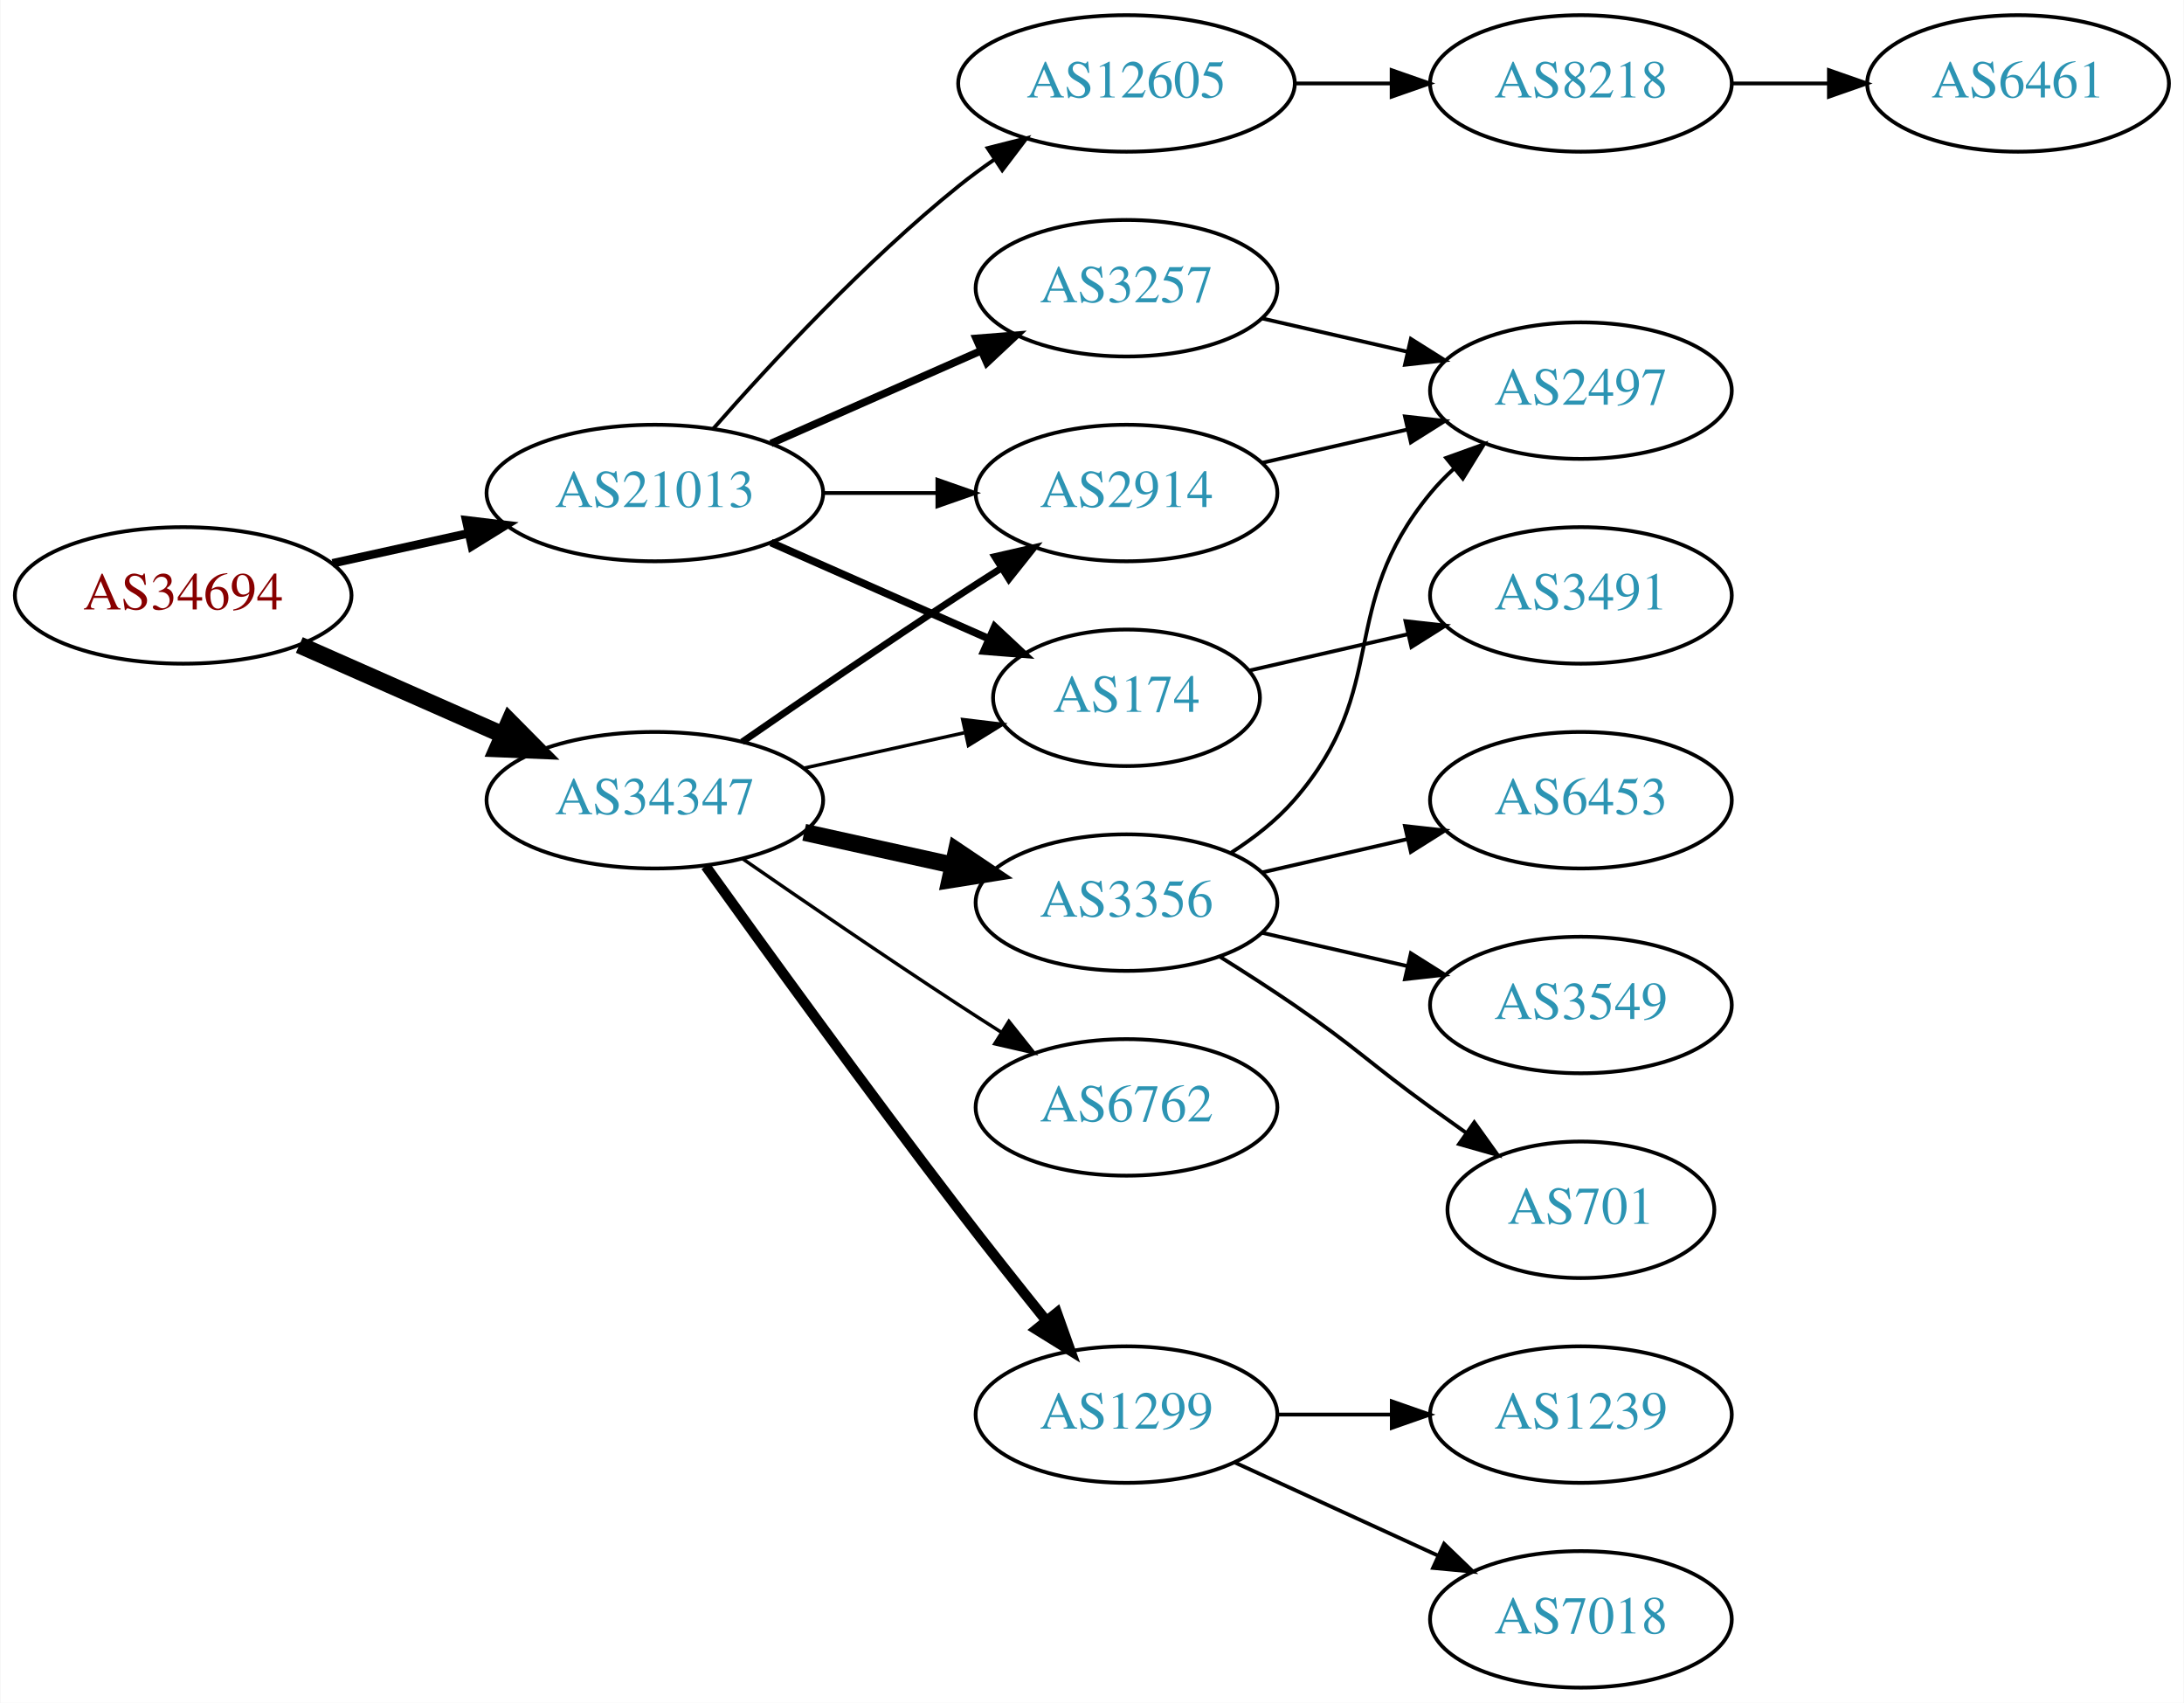
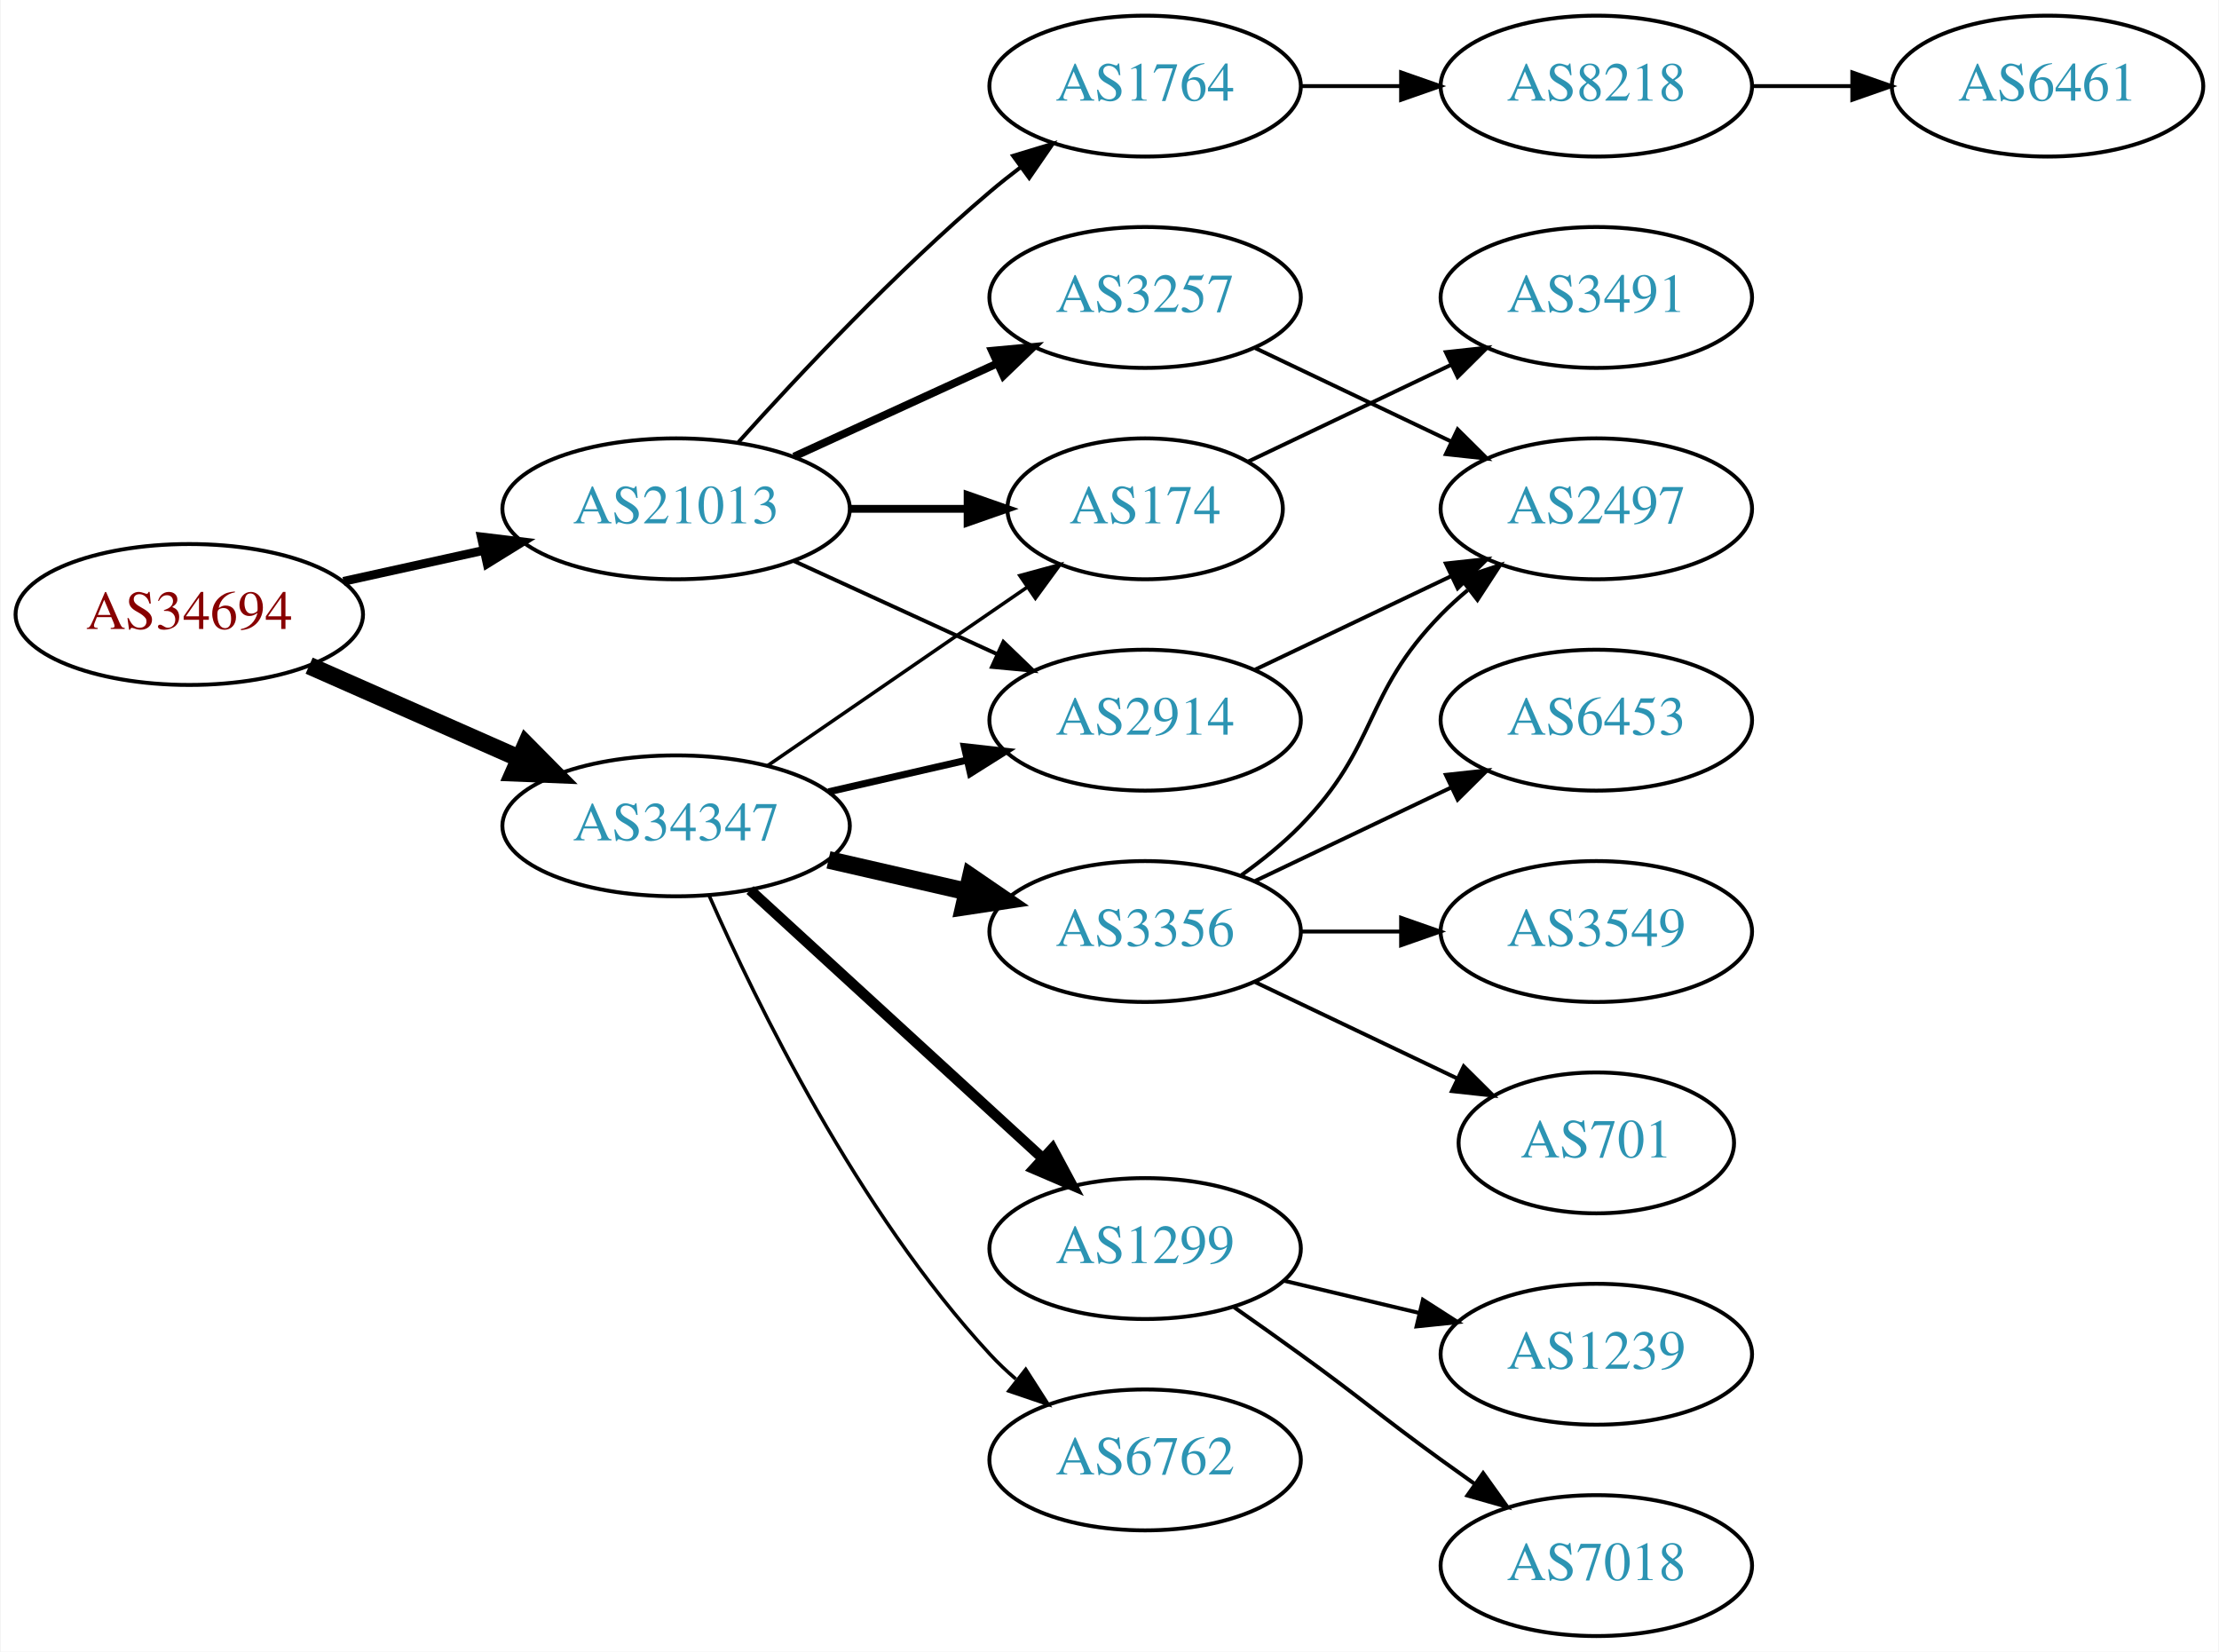
- <svg xmlns="http://www.w3.org/2000/svg" xmlns:xlink="http://www.w3.org/1999/xlink" width="576pt" height="449pt" viewBox="0.00 0.00 575.76 449.00">
-   <g id="graph0" class="graph" transform="scale(1 1) rotate(0) translate(4 445)">
-     <polygon fill="white" stroke="none" points="-4,4 -4,-445 571.762,-445 571.762,4 -4,4" />
+ <svg xmlns="http://www.w3.org/2000/svg" xmlns:xlink="http://www.w3.org/1999/xlink" width="567pt" height="422pt" viewBox="0.00 0.00 566.66 422.00">
+   <g id="graph0" class="graph" transform="scale(1 1) rotate(0) translate(4 418)">
+     <polygon fill="white" stroke="none" points="-4,4 -4,-418 562.663,-418 562.663,4 -4,4" />
    <g id="node1" class="node">
      <g id="a_node1">
        <a xlink:href="/asn/34694" xlink:title="AS34694 ~ Stadtwerke Woergl GmbH [AT]">
-           <ellipse fill="#ffffff" stroke="black" cx="44.196" cy="-288" rx="44.393" ry="18" />
-           <text text-anchor="middle" x="44.196" y="-284.3" font-family="Times,serif" font-size="14.00" fill="#880000">AS34694</text>
+           <ellipse fill="#ffffff" stroke="black" cx="44.196" cy="-261" rx="44.393" ry="18" />
+           <text text-anchor="middle" x="44.196" y="-257.3" font-family="Times,serif" font-size="14.00" fill="#880000">AS34694</text>
        </a>
      </g>
    </g>
    <g id="node2" class="node">
      <g id="a_node2">
        <a xlink:href="/asn/21013" xlink:title="AS21013 ~ Wels, AT [AT]">
-           <ellipse fill="#ffffff" stroke="black" cx="168.588" cy="-315" rx="44.393" ry="18" />
-           <text text-anchor="middle" x="168.588" y="-311.3" font-family="Times,serif" font-size="14.00" fill="#2c94b3">AS21013</text>
+           <ellipse fill="#ffffff" stroke="black" cx="168.588" cy="-288" rx="44.393" ry="18" />
+           <text text-anchor="middle" x="168.588" y="-284.3" font-family="Times,serif" font-size="14.00" fill="#2c94b3">AS21013</text>
        </a>
      </g>
    </g>
    <g id="edge1" class="edge">
-       <path fill="none" stroke="black" stroke-width="2.25" d="M83.586,-296.469C94.978,-298.982 107.6,-301.767 119.525,-304.397" />
-       <polygon fill="black" stroke="black" stroke-width="2.25" points="118.815,-307.825 129.335,-306.561 120.323,-300.989 118.815,-307.825" />
+       <path fill="none" stroke="black" stroke-width="2.25" d="M83.586,-269.469C94.978,-271.982 107.6,-274.767 119.525,-277.397" />
+       <polygon fill="black" stroke="black" stroke-width="2.25" points="118.815,-280.825 129.335,-279.561 120.323,-273.989 118.815,-280.825" />
    </g>
    <g id="node3" class="node">
      <g id="a_node3">
        <a xlink:href="/asn/34347" xlink:title="AS34347 ~ HALLAG Kommunal GmbH [AT]">
-           <ellipse fill="#ffffff" stroke="black" cx="168.588" cy="-234" rx="44.393" ry="18" />
-           <text text-anchor="middle" x="168.588" y="-230.3" font-family="Times,serif" font-size="14.00" fill="#2c94b3">AS34347</text>
+           <ellipse fill="#ffffff" stroke="black" cx="168.588" cy="-207" rx="44.393" ry="18" />
+           <text text-anchor="middle" x="168.588" y="-203.3" font-family="Times,serif" font-size="14.00" fill="#2c94b3">AS34347</text>
        </a>
      </g>
    </g>
    <g id="edge2" class="edge">
-       <path fill="none" stroke="black" stroke-width="4.5" d="M74.824,-274.928C90.941,-267.817 111.081,-258.931 128.473,-251.258" />
-       <polygon fill="black" stroke="black" stroke-width="4.5" points="130.249,-254.778 137.809,-247.139 127.071,-247.573 130.249,-254.778" />
+       <path fill="none" stroke="black" stroke-width="4.5" d="M74.824,-247.928C90.941,-240.817 111.081,-231.931 128.473,-224.258" />
+       <polygon fill="black" stroke="black" stroke-width="4.5" points="130.249,-227.778 137.809,-220.139 127.071,-220.573 130.249,-227.778" />
    </g>
    <g id="node4" class="node">
      <g id="a_node4">
-         <a xlink:href="/asn/174" xlink:title="AS174 ~ Cogent Communications [US]">
-           <ellipse fill="#ffffff" stroke="black" cx="292.98" cy="-261" rx="35.194" ry="18" />
-           <text text-anchor="middle" x="292.98" y="-257.3" font-family="Times,serif" font-size="14.00" fill="#2c94b3">AS174</text>
+         <a xlink:href="/asn/1764" xlink:title="AS1764 ~ NEXTLAYER-AS [AT]">
+           <ellipse fill="#ffffff" stroke="black" cx="288.431" cy="-396" rx="39.794" ry="18" />
+           <text text-anchor="middle" x="288.431" y="-392.3" font-family="Times,serif" font-size="14.00" fill="#2c94b3">AS1764</text>
        </a>
      </g>
    </g>
    <g id="edge3" class="edge">
-       <path fill="none" stroke="black" stroke-width="2" d="M199.216,-301.928C216.487,-294.308 238.378,-284.65 256.556,-276.629" />
-       <polygon fill="black" stroke="black" stroke-width="2" points="258.213,-279.724 265.949,-272.485 255.387,-273.32 258.213,-279.724" />
+       <path fill="none" stroke="black" d="M184.521,-305.044C199.847,-322.097 224.782,-348.65 248.784,-369 251.281,-371.117 253.942,-373.232 256.653,-375.293" />
+       <polygon fill="black" stroke="black" points="254.69,-378.194 264.83,-381.266 258.819,-372.541 254.69,-378.194" />
    </g>
    <g id="node5" class="node">
      <g id="a_node5">
-         <a xlink:href="/asn/2914" xlink:title="AS2914 ~ NTT America, Inc. [US]">
-           <ellipse fill="#ffffff" stroke="black" cx="292.98" cy="-315" rx="39.794" ry="18" />
-           <text text-anchor="middle" x="292.98" y="-311.3" font-family="Times,serif" font-size="14.00" fill="#2c94b3">AS2914</text>
+         <a xlink:href="/asn/174" xlink:title="AS174 ~ Cogent Communications [US]">
+           <ellipse fill="#ffffff" stroke="black" cx="288.431" cy="-288" rx="35.194" ry="18" />
+           <text text-anchor="middle" x="288.431" y="-284.3" font-family="Times,serif" font-size="14.00" fill="#2c94b3">AS174</text>
        </a>
      </g>
    </g>
    <g id="edge4" class="edge">
-       <path fill="none" stroke="black" d="M213.084,-315C222.773,-315 233.11,-315 243.002,-315" />
-       <polygon fill="black" stroke="black" points="243.105,-318.5 253.105,-315 243.105,-311.5 243.105,-318.5" />
+       <path fill="none" stroke="black" stroke-width="2" d="M212.799,-288C222.647,-288 233.127,-288 243.024,-288" />
+       <polygon fill="black" stroke="black" stroke-width="2" points="243.076,-291.5 253.076,-288 243.076,-284.5 243.076,-291.5" />
    </g>
    <g id="node6" class="node">
      <g id="a_node6">
        <a xlink:href="/asn/3257" xlink:title="AS3257 ~ GTT [DE]">
-           <ellipse fill="#ffffff" stroke="black" cx="292.98" cy="-369" rx="39.794" ry="18" />
-           <text text-anchor="middle" x="292.98" y="-365.3" font-family="Times,serif" font-size="14.00" fill="#2c94b3">AS3257</text>
+           <ellipse fill="#ffffff" stroke="black" cx="288.431" cy="-342" rx="39.794" ry="18" />
+           <text text-anchor="middle" x="288.431" y="-338.3" font-family="Times,serif" font-size="14.00" fill="#2c94b3">AS3257</text>
        </a>
      </g>
    </g>
    <g id="edge5" class="edge">
-       <path fill="none" stroke="black" stroke-width="2" d="M199.216,-328.072C215.81,-335.393 236.67,-344.597 254.403,-352.421" />
-       <polygon fill="black" stroke="black" stroke-width="2" points="253.325,-355.77 263.887,-356.605 256.151,-349.366 253.325,-355.77" />
+       <path fill="none" stroke="black" stroke-width="2" d="M198.718,-301.348C214.329,-308.502 233.727,-317.391 250.399,-325.03" />
+       <polygon fill="black" stroke="black" stroke-width="2" points="249.302,-328.378 259.851,-329.362 252.218,-322.014 249.302,-328.378" />
    </g>
    <g id="node7" class="node">
      <g id="a_node7">
-         <a xlink:href="/asn/12605" xlink:title="AS12605 ~ Linz, Austria [AT]">
-           <ellipse fill="#ffffff" stroke="black" cx="292.98" cy="-423" rx="44.393" ry="18" />
-           <text text-anchor="middle" x="292.98" y="-419.3" font-family="Times,serif" font-size="14.00" fill="#2c94b3">AS12605</text>
+         <a xlink:href="/asn/2914" xlink:title="AS2914 ~ NTT America, Inc. [US]">
+           <ellipse fill="#ffffff" stroke="black" cx="288.431" cy="-234" rx="39.794" ry="18" />
+           <text text-anchor="middle" x="288.431" y="-230.3" font-family="Times,serif" font-size="14.00" fill="#2c94b3">AS2914</text>
        </a>
      </g>
    </g>
    <g id="edge6" class="edge">
-       <path fill="none" stroke="black" d="M184.021,-331.983C199.152,-349.229 224.116,-376.148 248.784,-396 251.712,-398.357 254.859,-400.675 258.07,-402.902" />
-       <polygon fill="black" stroke="black" points="256.346,-405.958 266.618,-408.552 260.206,-400.118 256.346,-405.958" />
-     </g>
-     <g id="edge14" class="edge">
-       <path fill="none" stroke="black" stroke-width="0.9" d="M207.978,-242.469C221.386,-245.427 236.497,-248.76 250.17,-251.776" />
-       <polygon fill="black" stroke="black" stroke-width="0.9" points="249.773,-255.273 260.292,-254.01 251.281,-248.437 249.773,-255.273" />
-     </g>
-     <g id="edge12" class="edge">
-       <path fill="none" stroke="black" stroke-width="1.8" d="M191.619,-249.367C207.421,-260.305 229.278,-275.261 248.784,-288 252.366,-290.339 256.137,-292.759 259.897,-295.144" />
-       <polygon fill="black" stroke="black" stroke-width="1.8" points="258.23,-298.231 268.558,-300.596 261.959,-292.307 258.23,-298.231" />
+       <path fill="none" stroke="black" d="M198.718,-274.652C214.329,-267.498 233.727,-258.609 250.399,-250.97" />
+       <polygon fill="black" stroke="black" points="252.218,-253.986 259.851,-246.638 249.302,-247.622 252.218,-253.986" />
+     </g>
+     <g id="edge15" class="edge">
+       <path fill="none" stroke="black" stroke-width="0.9" d="M192.031,-222.426C210.846,-235.359 237.843,-253.915 258.319,-267.99" />
+       <polygon fill="black" stroke="black" stroke-width="0.9" points="256.429,-270.937 266.652,-273.718 260.394,-265.169 256.429,-270.937" />
+     </g>
+     <g id="edge13" class="edge">
+       <path fill="none" stroke="black" stroke-width="1.8" d="M207.523,-215.692C218.764,-218.267 231.176,-221.111 242.799,-223.774" />
+       <polygon fill="black" stroke="black" stroke-width="1.8" points="242.232,-227.235 252.761,-226.057 243.795,-220.412 242.232,-227.235" />
    </g>
    <g id="node12" class="node">
      <g id="a_node12">
-         <a xlink:href="/asn/6762" xlink:title="AS6762 ~ TELECOM ITALIA SPARKLE S.p.A. [IT]">
-           <ellipse fill="#ffffff" stroke="black" cx="292.98" cy="-153" rx="39.794" ry="18" />
-           <text text-anchor="middle" x="292.98" y="-149.3" font-family="Times,serif" font-size="14.00" fill="#2c94b3">AS6762</text>
+         <a xlink:href="/asn/1299" xlink:title="AS1299 ~ Telia Carrier [EU]">
+           <ellipse fill="#ffffff" stroke="black" cx="288.431" cy="-99" rx="39.794" ry="18" />
+           <text text-anchor="middle" x="288.431" y="-95.3" font-family="Times,serif" font-size="14.00" fill="#2c94b3">AS1299</text>
        </a>
      </g>
    </g>
    <g id="edge11" class="edge">
-       <path fill="none" stroke="black" stroke-width="0.9" d="M191.619,-218.633C207.421,-207.695 229.278,-192.739 248.784,-180 252.366,-177.661 256.137,-175.241 259.897,-172.856" />
-       <polygon fill="black" stroke="black" stroke-width="0.9" points="261.959,-175.693 268.558,-167.404 258.23,-169.769 261.959,-175.693" />
+       <path fill="none" stroke="black" stroke-width="2.7" d="M187.486,-190.597C207.414,-172.333 239.772,-142.678 262.249,-122.079" />
+       <polygon fill="black" stroke="black" stroke-width="2.7" points="264.743,-124.54 269.751,-115.203 260.014,-119.38 264.743,-124.54" />
    </g>
    <g id="node13" class="node">
      <g id="a_node13">
        <a xlink:href="/asn/3356" xlink:title="AS3356 ~ Level 3 Parent, LLC [US]">
-           <ellipse fill="#ffffff" stroke="black" cx="292.98" cy="-207" rx="39.794" ry="18" />
-           <text text-anchor="middle" x="292.98" y="-203.3" font-family="Times,serif" font-size="14.00" fill="#2c94b3">AS3356</text>
-         </a>
-       </g>
-     </g>
-     <g id="edge13" class="edge">
-       <path fill="none" stroke="black" stroke-width="4.5" d="M207.978,-225.531C220.369,-222.798 234.216,-219.743 247.036,-216.915" />
-       <polygon fill="black" stroke="black" stroke-width="4.5" points="248.134,-220.705 257.051,-214.705 246.438,-213.015 248.134,-220.705" />
+           <ellipse fill="#ffffff" stroke="black" cx="288.431" cy="-180" rx="39.794" ry="18" />
+           <text text-anchor="middle" x="288.431" y="-176.3" font-family="Times,serif" font-size="14.00" fill="#2c94b3">AS3356</text>
+         </a>
+       </g>
+     </g>
+     <g id="edge12" class="edge">
+       <path fill="none" stroke="black" stroke-width="4.5" d="M207.523,-198.308C218.764,-195.733 231.176,-192.889 242.799,-190.226" />
+       <polygon fill="black" stroke="black" stroke-width="4.5" points="243.893,-194.015 252.761,-187.943 242.134,-186.339 243.893,-194.015" />
    </g>
    <g id="node14" class="node">
      <g id="a_node14">
-         <a xlink:href="/asn/1299" xlink:title="AS1299 ~ Telia Carrier [EU]">
-           <ellipse fill="#ffffff" stroke="black" cx="292.98" cy="-72" rx="39.794" ry="18" />
-           <text text-anchor="middle" x="292.98" y="-68.3" font-family="Times,serif" font-size="14.00" fill="#2c94b3">AS1299</text>
-         </a>
-       </g>
-     </g>
-     <g id="edge15" class="edge">
-       <path fill="none" stroke="black" stroke-width="2.7" d="M181.986,-216.626C197.392,-195.147 224.605,-157.562 248.784,-126 256.163,-116.368 264.448,-105.926 271.773,-96.813" />
-       <polygon fill="black" stroke="black" stroke-width="2.7" points="274.619,-98.86 278.178,-88.88 269.173,-94.463 274.619,-98.86" />
+         <a xlink:href="/asn/6762" xlink:title="AS6762 ~ TELECOM ITALIA SPARKLE S.p.A. [IT]">
+           <ellipse fill="#ffffff" stroke="black" cx="288.431" cy="-45" rx="39.794" ry="18" />
+           <text text-anchor="middle" x="288.431" y="-41.3" font-family="Times,serif" font-size="14.00" fill="#2c94b3">AS6762</text>
+         </a>
+       </g>
+     </g>
+     <g id="edge14" class="edge">
+       <path fill="none" stroke="black" stroke-width="0.9" d="M177.004,-189.239C189.072,-161.817 215.044,-108.527 248.784,-72 250.815,-69.802 253.054,-67.681 255.4,-65.66" />
+       <polygon fill="black" stroke="black" stroke-width="0.9" points="257.927,-68.126 263.644,-59.206 253.612,-62.614 257.927,-68.126" />
+     </g>
+     <g id="node8" class="node">
+       <g id="a_node8">
+         <a xlink:href="/asn/8218" xlink:title="AS8218 ~ legacy Neotelecoms [FR]">
+           <ellipse fill="#ffffff" stroke="black" cx="403.724" cy="-396" rx="39.794" ry="18" />
+           <text text-anchor="middle" x="403.724" y="-392.3" font-family="Times,serif" font-size="14.00" fill="#2c94b3">AS8218</text>
+         </a>
+       </g>
+     </g>
+     <g id="edge7" class="edge">
+       <path fill="none" stroke="black" d="M328.103,-396C336.306,-396 345.07,-396 353.602,-396" />
+       <polygon fill="black" stroke="black" points="353.841,-399.5 363.841,-396 353.841,-392.5 353.841,-399.5" />
+     </g>
+     <g id="node10" class="node">
+       <g id="a_node10">
+         <a xlink:href="/asn/3491" xlink:title="AS3491 ~ PCCW Global, Inc. [US]">
+           <ellipse fill="#ffffff" stroke="black" cx="403.724" cy="-342" rx="39.794" ry="18" />
+           <text text-anchor="middle" x="403.724" y="-338.3" font-family="Times,serif" font-size="14.00" fill="#2c94b3">AS3491</text>
+         </a>
+       </g>
+     </g>
+     <g id="edge9" class="edge">
+       <path fill="none" stroke="black" d="M314.856,-300.119C330.159,-307.413 349.882,-316.814 366.764,-324.86" />
+       <polygon fill="black" stroke="black" points="365.271,-328.026 375.804,-329.169 368.283,-321.707 365.271,-328.026" />
+     </g>
+     <g id="node11" class="node">
+       <g id="a_node11">
+         <a xlink:href="/asn/2497" xlink:title="AS2497 ~ Internet Initiative Japan Inc. [JP]">
+           <ellipse fill="#ffffff" stroke="black" cx="403.724" cy="-288" rx="39.794" ry="18" />
+           <text text-anchor="middle" x="403.724" y="-284.3" font-family="Times,serif" font-size="14.00" fill="#2c94b3">AS2497</text>
+         </a>
+       </g>
+     </g>
+     <g id="edge10" class="edge">
+       <path fill="none" stroke="black" d="M316.567,-329.066C331.561,-321.919 350.382,-312.948 366.605,-305.215" />
+       <polygon fill="black" stroke="black" points="368.288,-308.291 375.809,-300.829 365.276,-301.972 368.288,-308.291" />
+     </g>
+     <g id="edge22" class="edge">
+       <path fill="none" stroke="black" d="M316.567,-246.934C331.561,-254.081 350.382,-263.052 366.605,-270.785" />
+       <polygon fill="black" stroke="black" points="365.276,-274.028 375.809,-275.171 368.288,-267.709 365.276,-274.028" />
    </g>
    <g id="node9" class="node">
      <g id="a_node9">
-         <a xlink:href="/asn/3491" xlink:title="AS3491 ~ PCCW Global, Inc. [US]">
-           <ellipse fill="#ffffff" stroke="black" cx="412.823" cy="-288" rx="39.794" ry="18" />
-           <text text-anchor="middle" x="412.823" y="-284.3" font-family="Times,serif" font-size="14.00" fill="#2c94b3">AS3491</text>
+         <a xlink:href="/asn/6461" xlink:title="AS6461 ~ Zayo Bandwidth [US]">
+           <ellipse fill="#ffffff" stroke="black" cx="519.017" cy="-396" rx="39.794" ry="18" />
+           <text text-anchor="middle" x="519.017" y="-392.3" font-family="Times,serif" font-size="14.00" fill="#2c94b3">AS6461</text>
        </a>
      </g>
    </g>
    <g id="edge8" class="edge">
-       <path fill="none" stroke="black" d="M325.251,-268.165C338.09,-271.106 353.195,-274.567 367.162,-277.767" />
-       <polygon fill="black" stroke="black" points="366.553,-281.219 377.083,-280.04 368.117,-274.395 366.553,-281.219" />
-     </g>
-     <g id="node8" class="node">
-       <g id="a_node8">
-         <a xlink:href="/asn/2497" xlink:title="AS2497 ~ Internet Initiative Japan Inc. [JP]">
-           <ellipse fill="#ffffff" stroke="black" cx="412.823" cy="-342" rx="39.794" ry="18" />
-           <text text-anchor="middle" x="412.823" y="-338.3" font-family="Times,serif" font-size="14.00" fill="#2c94b3">AS2497</text>
-         </a>
-       </g>
-     </g>
-     <g id="edge20" class="edge">
-       <path fill="none" stroke="black" d="M328.7,-322.955C340.7,-325.704 354.32,-328.825 367.013,-331.733" />
-       <polygon fill="black" stroke="black" points="366.415,-335.187 376.945,-334.009 367.979,-328.364 366.415,-335.187" />
-     </g>
-     <g id="edge7" class="edge">
-       <path fill="none" stroke="black" d="M328.7,-361.045C340.7,-358.296 354.32,-355.175 367.013,-352.267" />
-       <polygon fill="black" stroke="black" points="367.979,-355.636 376.945,-349.991 366.415,-348.813 367.979,-355.636" />
-     </g>
-     <g id="node10" class="node">
-       <g id="a_node10">
-         <a xlink:href="/asn/8218" xlink:title="AS8218 ~ legacy Neotelecoms [FR]">
-           <ellipse fill="#ffffff" stroke="black" cx="412.823" cy="-423" rx="39.794" ry="18" />
-           <text text-anchor="middle" x="412.823" y="-419.3" font-family="Times,serif" font-size="14.00" fill="#2c94b3">AS8218</text>
-         </a>
-       </g>
-     </g>
-     <g id="edge9" class="edge">
-       <path fill="none" stroke="black" d="M337.191,-423C345.504,-423 354.267,-423 362.749,-423" />
-       <polygon fill="black" stroke="black" points="362.908,-426.5 372.908,-423 362.908,-419.5 362.908,-426.5" />
-     </g>
-     <g id="node11" class="node">
-       <g id="a_node11">
-         <a xlink:href="/asn/6461" xlink:title="AS6461 ~ Zayo Bandwidth [US]">
-           <ellipse fill="#ffffff" stroke="black" cx="528.116" cy="-423" rx="39.794" ry="18" />
-           <text text-anchor="middle" x="528.116" y="-419.3" font-family="Times,serif" font-size="14.00" fill="#2c94b3">AS6461</text>
-         </a>
-       </g>
-     </g>
-     <g id="edge10" class="edge">
-       <path fill="none" stroke="black" d="M452.495,-423C460.698,-423 469.462,-423 477.994,-423" />
-       <polygon fill="black" stroke="black" points="478.233,-426.5 488.233,-423 478.233,-419.5 478.233,-426.5" />
-     </g>
-     <g id="edge19" class="edge">
-       <path fill="none" stroke="black" d="M320.579,-220.164C326.579,-224.019 332.537,-228.659 337.176,-234 363.01,-263.742 348.112,-284.606 373.176,-315 375.032,-317.25 377.119,-319.396 379.338,-321.424" />
-       <polygon fill="black" stroke="black" points="377.273,-324.256 387.242,-327.844 381.686,-318.823 377.273,-324.256" />
+       <path fill="none" stroke="black" d="M443.396,-396C451.599,-396 460.363,-396 468.895,-396" />
+       <polygon fill="black" stroke="black" points="469.134,-399.5 479.134,-396 469.134,-392.5 469.134,-399.5" />
    </g>
    <g id="node15" class="node">
      <g id="a_node15">
-         <a xlink:href="/asn/3549" xlink:title="AS3549 ~ Level 3 Parent, LLC [US]">
-           <ellipse fill="#ffffff" stroke="black" cx="412.823" cy="-180" rx="39.794" ry="18" />
-           <text text-anchor="middle" x="412.823" y="-176.3" font-family="Times,serif" font-size="14.00" fill="#2c94b3">AS3549</text>
+         <a xlink:href="/asn/7018" xlink:title="AS7018 ~ AT&amp;T Services, Inc. [US]">
+           <ellipse fill="#ffffff" stroke="black" cx="403.724" cy="-18" rx="39.794" ry="18" />
+           <text text-anchor="middle" x="403.724" y="-14.3" font-family="Times,serif" font-size="14.00" fill="#2c94b3">AS7018</text>
        </a>
      </g>
    </g>
    <g id="edge16" class="edge">
-       <path fill="none" stroke="black" d="M328.7,-199.045C340.7,-196.296 354.32,-193.175 367.013,-190.267" />
-       <polygon fill="black" stroke="black" points="367.979,-193.636 376.945,-187.991 366.415,-186.813 367.979,-193.636" />
+       <path fill="none" stroke="black" d="M311.188,-83.991C316.722,-80.121 322.641,-75.936 328.077,-72 344.277,-60.271 347.877,-56.729 364.077,-45 366.88,-42.971 369.812,-40.875 372.752,-38.791" />
+       <polygon fill="black" stroke="black" points="374.803,-41.627 380.967,-33.009 370.775,-35.903 374.803,-41.627" />
    </g>
    <g id="node16" class="node">
      <g id="a_node16">
-         <a xlink:href="/asn/701" xlink:title="AS701 ~ UUNET [US]">
-           <ellipse fill="#ffffff" stroke="black" cx="412.823" cy="-126" rx="35.194" ry="18" />
-           <text text-anchor="middle" x="412.823" y="-122.3" font-family="Times,serif" font-size="14.00" fill="#2c94b3">AS701</text>
+         <a xlink:href="/asn/1239" xlink:title="AS1239 ~ Sprint [US]">
+           <ellipse fill="#ffffff" stroke="black" cx="403.724" cy="-72" rx="39.794" ry="18" />
+           <text text-anchor="middle" x="403.724" y="-68.3" font-family="Times,serif" font-size="14.00" fill="#2c94b3">AS1239</text>
        </a>
      </g>
    </g>
    <g id="edge17" class="edge">
-       <path fill="none" stroke="black" d="M317.529,-192.784C323.971,-188.76 330.904,-184.301 337.176,-180 353.671,-168.689 356.977,-164.729 373.176,-153 376.205,-150.807 379.384,-148.537 382.563,-146.287" />
-       <polygon fill="black" stroke="black" points="384.705,-149.059 390.873,-140.445 380.679,-143.333 384.705,-149.059" />
+       <path fill="none" stroke="black" d="M324.038,-90.752C334.909,-88.162 347.064,-85.265 358.506,-82.538" />
+       <polygon fill="black" stroke="black" points="359.412,-85.92 368.328,-80.197 357.789,-79.111 359.412,-85.92" />
+     </g>
+     <g id="edge19" class="edge">
+       <path fill="none" stroke="black" d="M313.025,-194.389C318.281,-198.148 323.613,-202.437 328.077,-207 348.25,-227.617 343.905,-240.383 364.077,-261 366.17,-263.139 368.453,-265.218 370.83,-267.21" />
+       <polygon fill="black" stroke="black" points="369.074,-270.275 379.13,-273.611 373.349,-264.732 369.074,-270.275" />
    </g>
    <g id="node17" class="node">
      <g id="a_node17">
-         <a xlink:href="/asn/6453" xlink:title="AS6453 ~ TATA COMMUNICATIONS (AMERICA) INC [US]">
-           <ellipse fill="#ffffff" stroke="black" cx="412.823" cy="-234" rx="39.794" ry="18" />
-           <text text-anchor="middle" x="412.823" y="-230.3" font-family="Times,serif" font-size="14.00" fill="#2c94b3">AS6453</text>
+         <a xlink:href="/asn/3549" xlink:title="AS3549 ~ Level 3 Parent, LLC [US]">
+           <ellipse fill="#ffffff" stroke="black" cx="403.724" cy="-180" rx="39.794" ry="18" />
+           <text text-anchor="middle" x="403.724" y="-176.3" font-family="Times,serif" font-size="14.00" fill="#2c94b3">AS3549</text>
        </a>
      </g>
    </g>
    <g id="edge18" class="edge">
-       <path fill="none" stroke="black" d="M328.7,-214.955C340.7,-217.704 354.32,-220.825 367.013,-223.733" />
-       <polygon fill="black" stroke="black" points="366.415,-227.187 376.945,-226.009 367.979,-220.364 366.415,-227.187" />
+       <path fill="none" stroke="black" d="M328.103,-180C336.306,-180 345.07,-180 353.602,-180" />
+       <polygon fill="black" stroke="black" points="353.841,-183.5 363.841,-180 353.841,-176.5 353.841,-183.5" />
    </g>
    <g id="node18" class="node">
      <g id="a_node18">
-         <a xlink:href="/asn/7018" xlink:title="AS7018 ~ AT&amp;T Services, Inc. [US]">
-           <ellipse fill="#ffffff" stroke="black" cx="412.823" cy="-18" rx="39.794" ry="18" />
-           <text text-anchor="middle" x="412.823" y="-14.3" font-family="Times,serif" font-size="14.00" fill="#2c94b3">AS7018</text>
-         </a>
-       </g>
-     </g>
-     <g id="edge21" class="edge">
-       <path fill="none" stroke="black" d="M321.609,-59.339C337.566,-52.027 357.837,-42.739 375.119,-34.819" />
-       <polygon fill="black" stroke="black" points="376.734,-37.929 384.367,-30.581 373.818,-31.565 376.734,-37.929" />
+         <a xlink:href="/asn/701" xlink:title="AS701 ~ UUNET [US]">
+           <ellipse fill="#ffffff" stroke="black" cx="403.724" cy="-126" rx="35.194" ry="18" />
+           <text text-anchor="middle" x="403.724" y="-122.3" font-family="Times,serif" font-size="14.00" fill="#2c94b3">AS701</text>
+         </a>
+       </g>
+     </g>
+     <g id="edge20" class="edge">
+       <path fill="none" stroke="black" d="M316.567,-167.066C331.999,-159.71 351.485,-150.423 368.02,-142.541" />
+       <polygon fill="black" stroke="black" points="369.84,-145.551 377.361,-138.089 366.828,-139.232 369.84,-145.551" />
    </g>
    <g id="node19" class="node">
      <g id="a_node19">
-         <a xlink:href="/asn/1239" xlink:title="AS1239 ~ Sprint [US]">
-           <ellipse fill="#ffffff" stroke="black" cx="412.823" cy="-72" rx="39.794" ry="18" />
-           <text text-anchor="middle" x="412.823" y="-68.3" font-family="Times,serif" font-size="14.00" fill="#2c94b3">AS1239</text>
-         </a>
-       </g>
-     </g>
-     <g id="edge22" class="edge">
-       <path fill="none" stroke="black" d="M332.893,-72C342.446,-72 352.796,-72 362.759,-72" />
-       <polygon fill="black" stroke="black" points="362.951,-75.5 372.951,-72 362.951,-68.5 362.951,-75.5" />
+         <a xlink:href="/asn/6453" xlink:title="AS6453 ~ TATA COMMUNICATIONS (AMERICA) INC [US]">
+           <ellipse fill="#ffffff" stroke="black" cx="403.724" cy="-234" rx="39.794" ry="18" />
+           <text text-anchor="middle" x="403.724" y="-230.3" font-family="Times,serif" font-size="14.00" fill="#2c94b3">AS6453</text>
+         </a>
+       </g>
+     </g>
+     <g id="edge21" class="edge">
+       <path fill="none" stroke="black" d="M316.567,-192.934C331.561,-200.081 350.382,-209.052 366.605,-216.785" />
+       <polygon fill="black" stroke="black" points="365.276,-220.028 375.809,-221.171 368.288,-213.709 365.276,-220.028" />
    </g>
  </g>
</svg>
